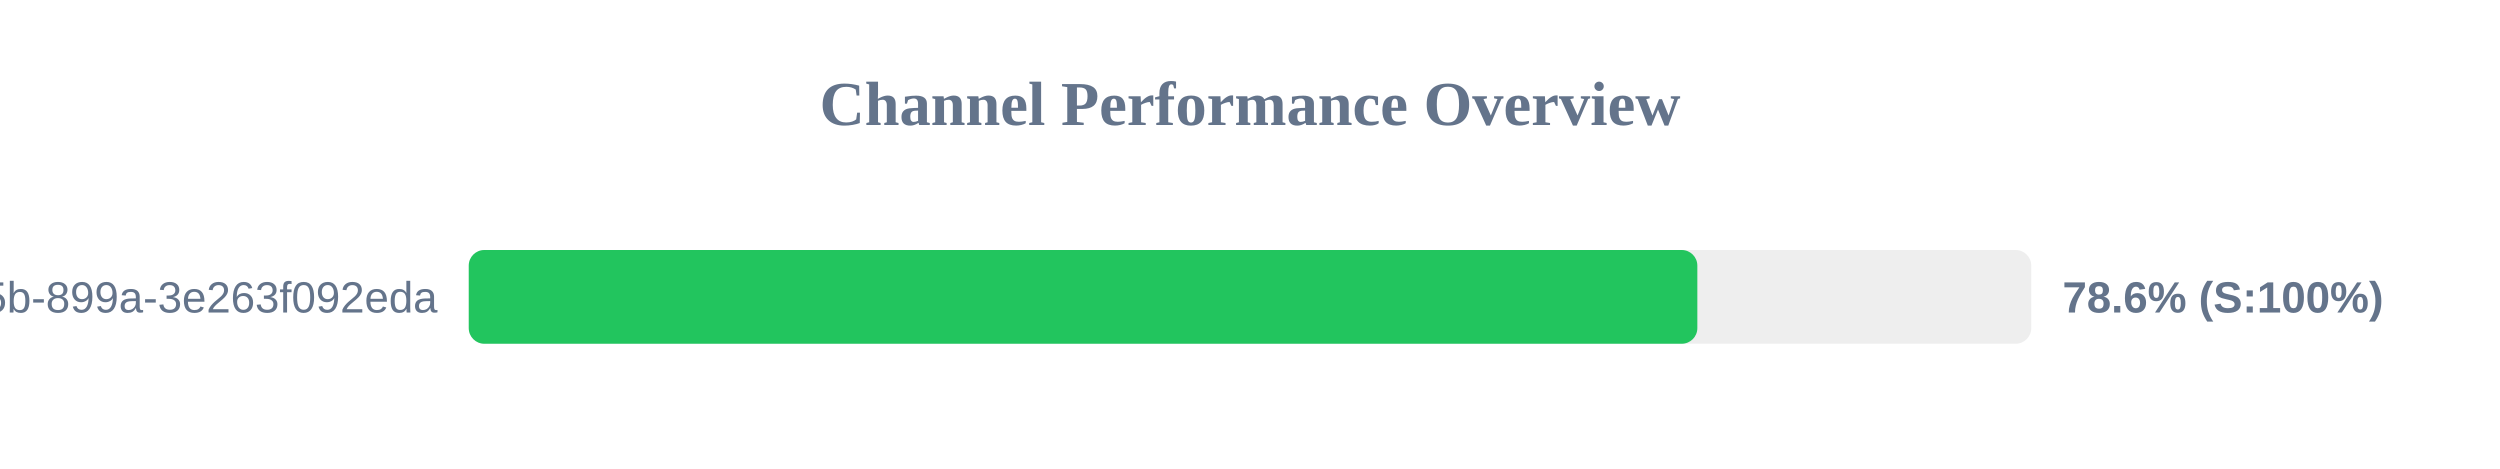
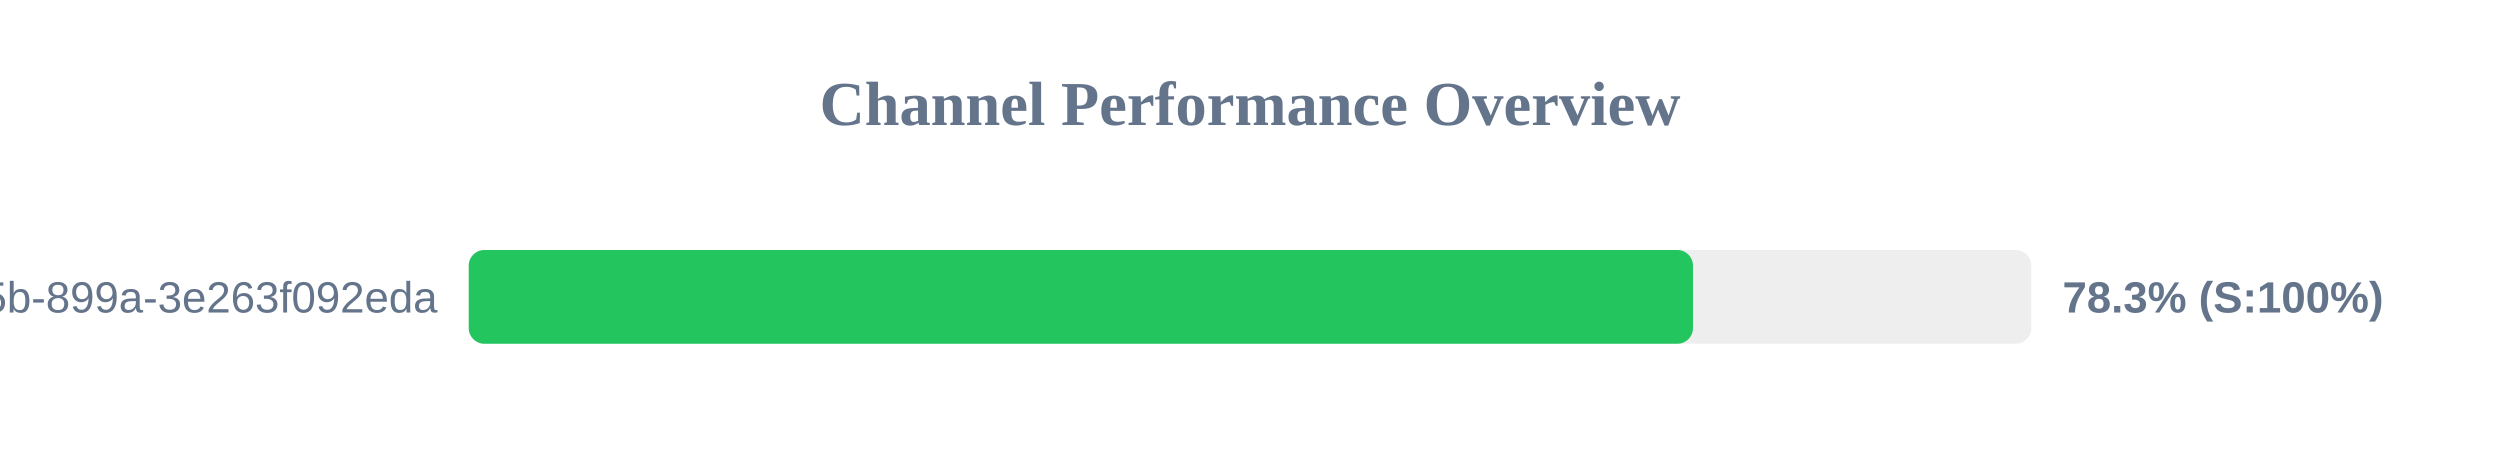
<svg xmlns="http://www.w3.org/2000/svg" width="800" height="150" version="1.1">
  <style>
        .row { font: 14px Arial; fill: #64748b; }
        .score { font: bold 14px Arial; fill: #64748b; }
    </style>
  <text x="400" y="40" text-anchor="middle" font-size="20px" font-weight="bold" fill="#64748b">Channel Performance Overview</text>
  <rect x="150" y="80" width="500" height="30" fill="#eee" rx="5" />
-   <rect x="150" y="80" width="393.15" height="30" fill="#22c55e" rx="5" />
+   <rect x="150" y="80" width="391.75" height="30" fill="#22c55e" rx="5" />
  <text x="140" y="100" text-anchor="end" class="row">?uuid=6bf726db-fb0b-405b-899a-3e263f092eda</text>
-   <text x="660" y="100" text-anchor="start" class="score">78.6% (S:100%)</text>
+   <text x="660" y="100" text-anchor="start" class="score">78.3% (S:100%)</text>
</svg>
